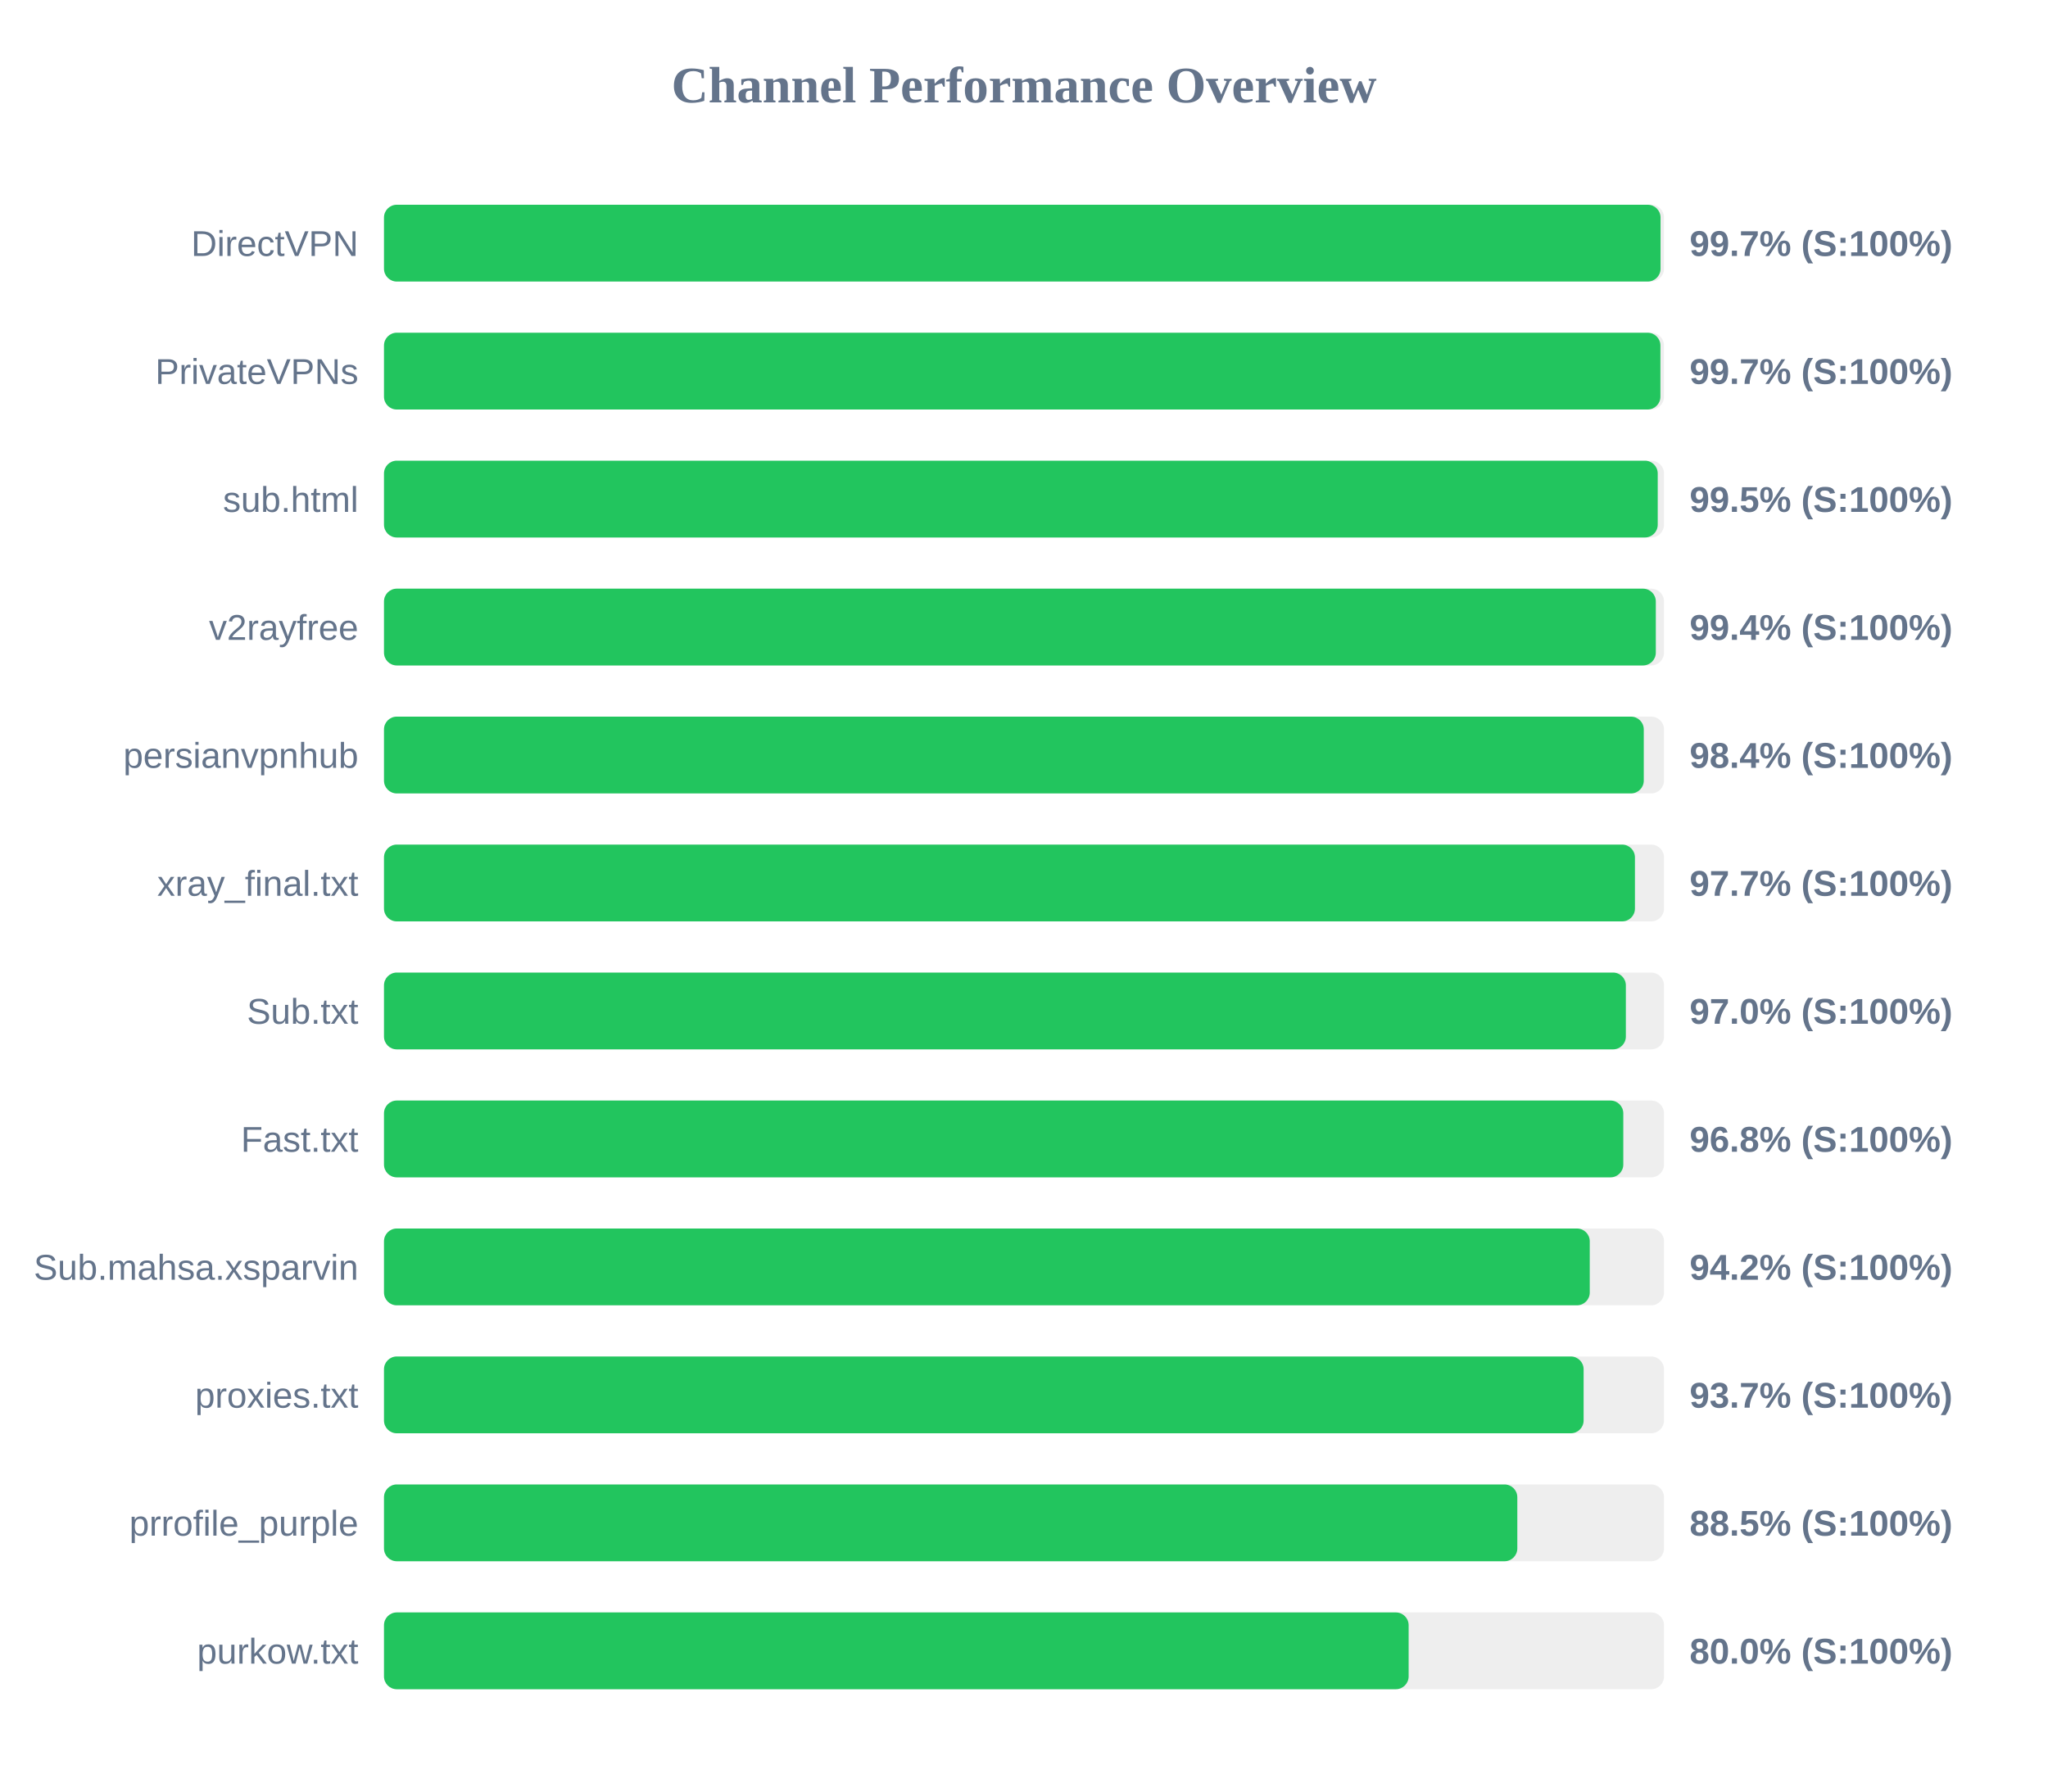
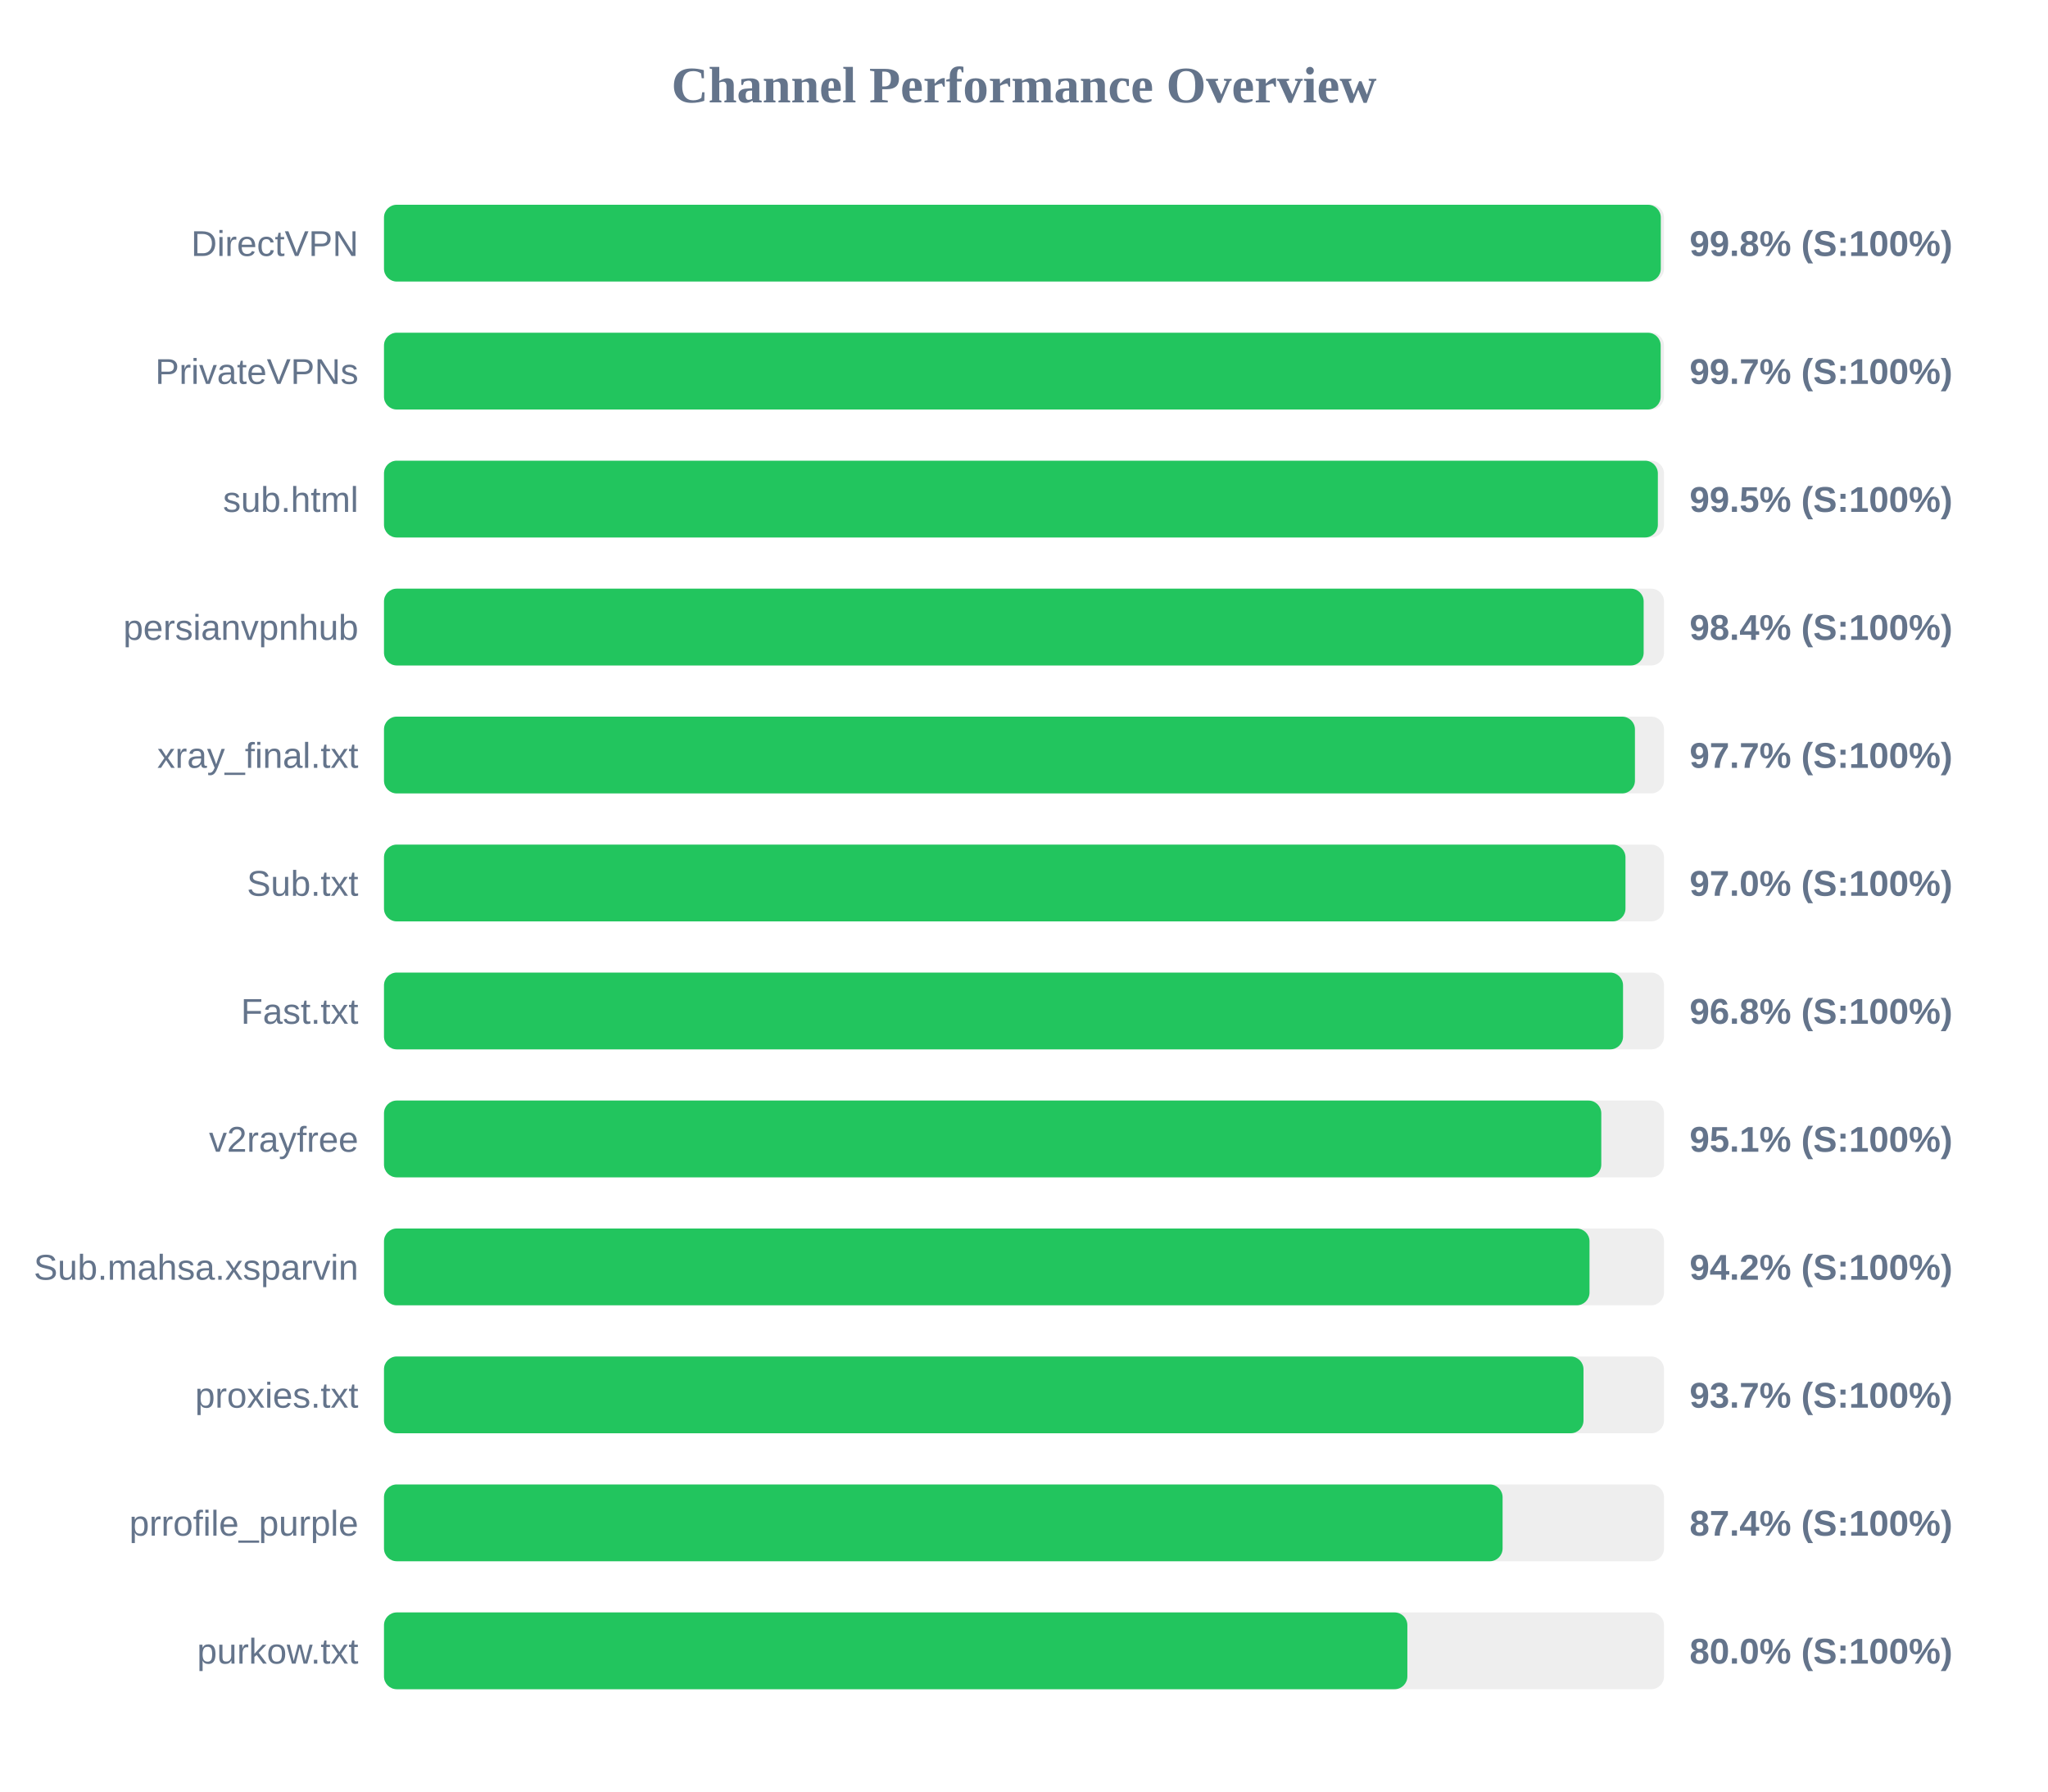
<svg xmlns="http://www.w3.org/2000/svg" width="800" height="700" version="1.1">
  <style>
        .row { font: 14px Arial; fill: #64748b; }
        .score { font: bold 14px Arial; fill: #64748b; }
    </style>
  <text x="400" y="40" text-anchor="middle" font-size="20px" font-weight="bold" fill="#64748b">Channel Performance Overview</text>
  <rect x="150" y="80" width="500" height="30" fill="#eee" rx="5" />
-   <rect x="150" y="80" width="498.65" height="30" fill="#22c55e" rx="5" />
+   <rect x="150" y="80" width="498.75" height="30" fill="#22c55e" rx="5" />
  <text x="140" y="100" text-anchor="end" class="row">DirectVPN</text>
-   <text x="660" y="100" text-anchor="start" class="score">99.7% (S:100%)</text>
+   <text x="660" y="100" text-anchor="start" class="score">99.8% (S:100%)</text>
  <rect x="150" y="130" width="500" height="30" fill="#eee" rx="5" />
-   <rect x="150" y="130" width="498.6" height="30" fill="#22c55e" rx="5" />
+   <rect x="150" y="130" width="498.7" height="30" fill="#22c55e" rx="5" />
  <text x="140" y="150" text-anchor="end" class="row">PrivateVPNs</text>
  <text x="660" y="150" text-anchor="start" class="score">99.7% (S:100%)</text>
  <rect x="150" y="180" width="500" height="30" fill="#eee" rx="5" />
-   <rect x="150" y="180" width="497.55" height="30" fill="#22c55e" rx="5" />
+   <rect x="150" y="180" width="497.6" height="30" fill="#22c55e" rx="5" />
  <text x="140" y="200" text-anchor="end" class="row">sub.html</text>
  <text x="660" y="200" text-anchor="start" class="score">99.5% (S:100%)</text>
  <rect x="150" y="230" width="500" height="30" fill="#eee" rx="5" />
-   <rect x="150" y="230" width="496.8" height="30" fill="#22c55e" rx="5" />
-   <text x="140" y="250" text-anchor="end" class="row">v2rayfree</text>
-   <text x="660" y="250" text-anchor="start" class="score">99.4% (S:100%)</text>
+   <rect x="150" y="230" width="492.05" height="30" fill="#22c55e" rx="5" />
+   <text x="140" y="250" text-anchor="end" class="row">persianvpnhub</text>
+   <text x="660" y="250" text-anchor="start" class="score">98.4% (S:100%)</text>
  <rect x="150" y="280" width="500" height="30" fill="#eee" rx="5" />
-   <rect x="150" y="280" width="492.1" height="30" fill="#22c55e" rx="5" />
-   <text x="140" y="300" text-anchor="end" class="row">persianvpnhub</text>
-   <text x="660" y="300" text-anchor="start" class="score">98.4% (S:100%)</text>
+   <rect x="150" y="280" width="488.65" height="30" fill="#22c55e" rx="5" />
+   <text x="140" y="300" text-anchor="end" class="row">xray_final.txt</text>
+   <text x="660" y="300" text-anchor="start" class="score">97.7% (S:100%)</text>
  <rect x="150" y="330" width="500" height="30" fill="#eee" rx="5" />
-   <rect x="150" y="330" width="488.65" height="30" fill="#22c55e" rx="5" />
-   <text x="140" y="350" text-anchor="end" class="row">xray_final.txt</text>
-   <text x="660" y="350" text-anchor="start" class="score">97.7% (S:100%)</text>
+   <rect x="150" y="330" width="484.95" height="30" fill="#22c55e" rx="5" />
+   <text x="140" y="350" text-anchor="end" class="row">Sub.txt</text>
+   <text x="660" y="350" text-anchor="start" class="score">97.0% (S:100%)</text>
  <rect x="150" y="380" width="500" height="30" fill="#eee" rx="5" />
-   <rect x="150" y="380" width="485.1" height="30" fill="#22c55e" rx="5" />
-   <text x="140" y="400" text-anchor="end" class="row">Sub.txt</text>
-   <text x="660" y="400" text-anchor="start" class="score">97.0% (S:100%)</text>
+   <rect x="150" y="380" width="484.0" height="30" fill="#22c55e" rx="5" />
+   <text x="140" y="400" text-anchor="end" class="row">Fast.txt</text>
+   <text x="660" y="400" text-anchor="start" class="score">96.8% (S:100%)</text>
  <rect x="150" y="430" width="500" height="30" fill="#eee" rx="5" />
-   <rect x="150" y="430" width="484.1" height="30" fill="#22c55e" rx="5" />
-   <text x="140" y="450" text-anchor="end" class="row">Fast.txt</text>
-   <text x="660" y="450" text-anchor="start" class="score">96.8% (S:100%)</text>
+   <rect x="150" y="430" width="475.5" height="30" fill="#22c55e" rx="5" />
+   <text x="140" y="450" text-anchor="end" class="row">v2rayfree</text>
+   <text x="660" y="450" text-anchor="start" class="score">95.1% (S:100%)</text>
  <rect x="150" y="480" width="500" height="30" fill="#eee" rx="5" />
-   <rect x="150" y="480" width="471.0" height="30" fill="#22c55e" rx="5" />
+   <rect x="150" y="480" width="470.9" height="30" fill="#22c55e" rx="5" />
  <text x="140" y="500" text-anchor="end" class="row">Sub.mahsa.xsparvin</text>
  <text x="660" y="500" text-anchor="start" class="score">94.2% (S:100%)</text>
  <rect x="150" y="530" width="500" height="30" fill="#eee" rx="5" />
-   <rect x="150" y="530" width="468.6" height="30" fill="#22c55e" rx="5" />
+   <rect x="150" y="530" width="468.55" height="30" fill="#22c55e" rx="5" />
  <text x="140" y="550" text-anchor="end" class="row">proxies.txt</text>
  <text x="660" y="550" text-anchor="start" class="score">93.7% (S:100%)</text>
  <rect x="150" y="580" width="500" height="30" fill="#eee" rx="5" />
-   <rect x="150" y="580" width="442.7" height="30" fill="#22c55e" rx="5" />
+   <rect x="150" y="580" width="436.95" height="30" fill="#22c55e" rx="5" />
  <text x="140" y="600" text-anchor="end" class="row">prrofile_purple</text>
-   <text x="660" y="600" text-anchor="start" class="score">88.5% (S:100%)</text>
+   <text x="660" y="600" text-anchor="start" class="score">87.4% (S:100%)</text>
  <rect x="150" y="630" width="500" height="30" fill="#eee" rx="5" />
-   <rect x="150" y="630" width="400.25" height="30" fill="#22c55e" rx="5" />
+   <rect x="150" y="630" width="399.75" height="30" fill="#22c55e" rx="5" />
  <text x="140" y="650" text-anchor="end" class="row">purkow.txt</text>
  <text x="660" y="650" text-anchor="start" class="score">80.0% (S:100%)</text>
</svg>
